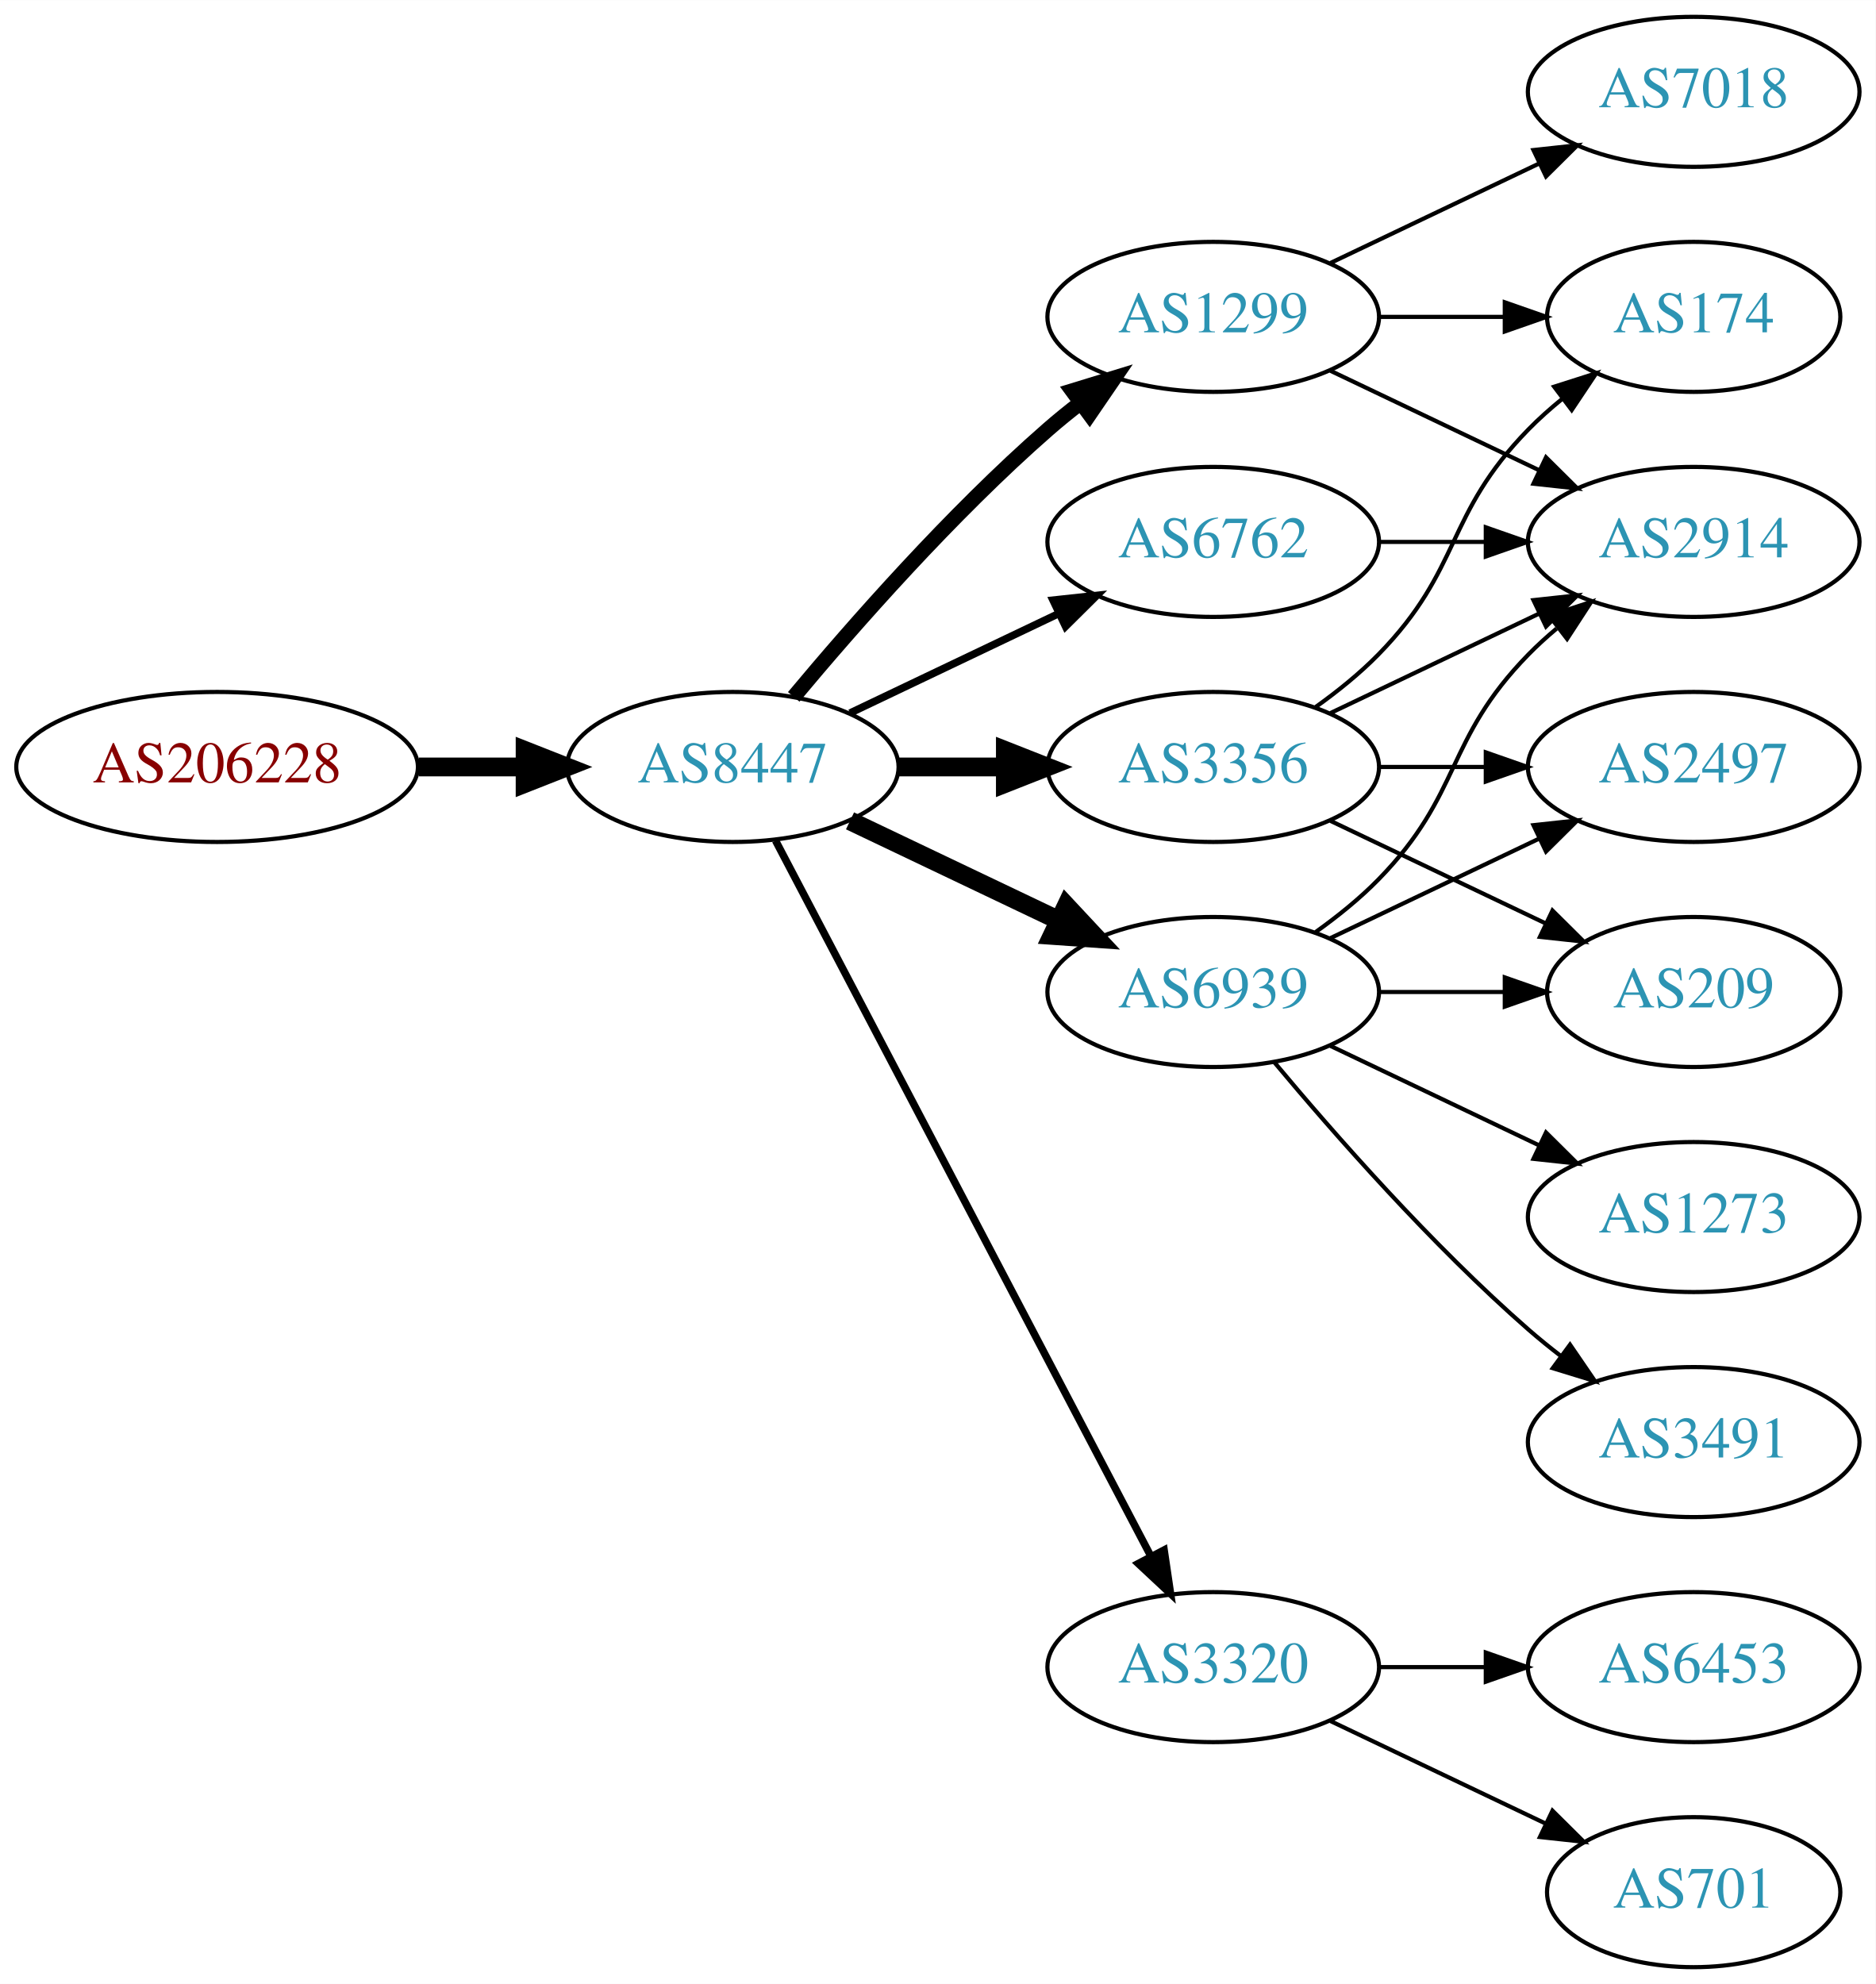
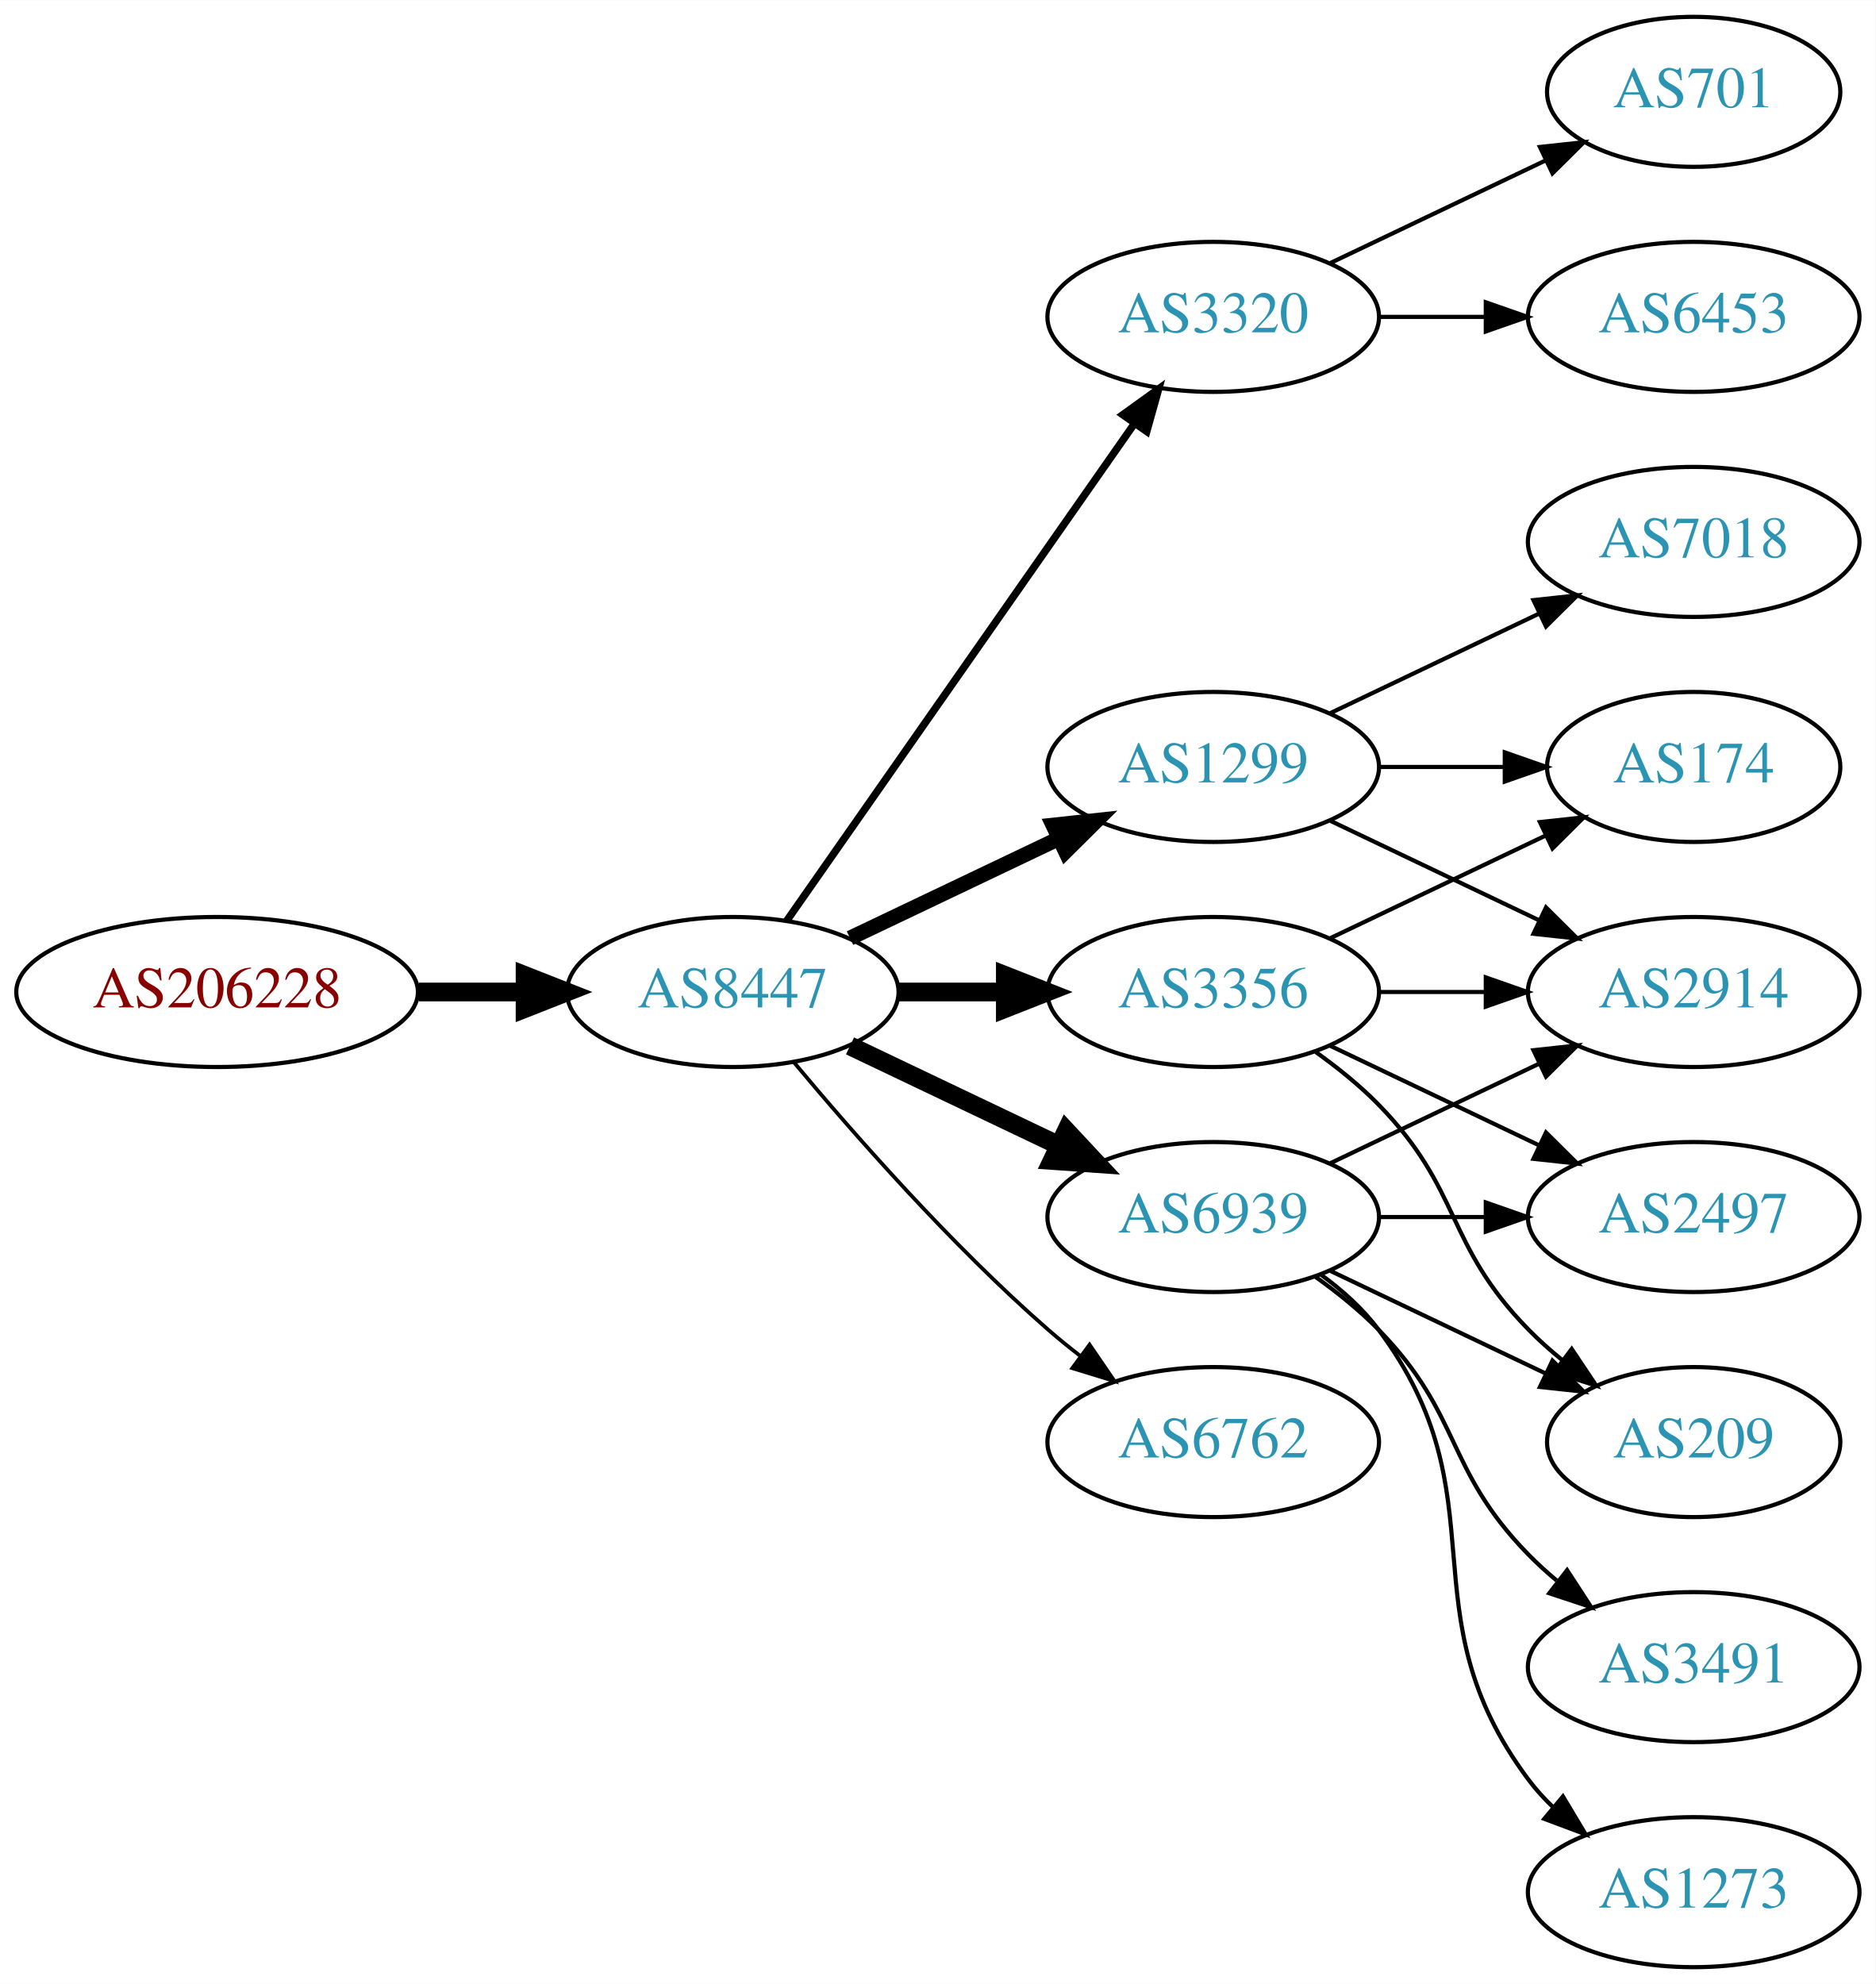
<svg xmlns="http://www.w3.org/2000/svg" xmlns:xlink="http://www.w3.org/1999/xlink" width="450pt" height="476pt" viewBox="0.00 0.00 450.07 476.00">
  <g id="graph0" class="graph" transform="scale(1 1) rotate(0) translate(4 472)">
    <polygon fill="white" stroke="none" points="-4,4 -4,-472 446.07,-472 446.07,4 -4,4" />
    <g id="node1" class="node">
      <g id="a_node1">
        <a xlink:href="/asn/206228" xlink:title="AS206228 ~ Andritz AG [AT]">
-           <ellipse fill="#ffffff" stroke="black" cx="48.096" cy="-288" rx="48.192" ry="18" />
-           <text text-anchor="middle" x="48.096" y="-284.3" font-family="Times,serif" font-size="14.00" fill="#880000">AS206228</text>
+           <ellipse fill="#ffffff" stroke="black" cx="48.096" cy="-234" rx="48.192" ry="18" />
+           <text text-anchor="middle" x="48.096" y="-230.3" font-family="Times,serif" font-size="14.00" fill="#880000">AS206228</text>
        </a>
      </g>
    </g>
    <g id="node2" class="node">
      <g id="a_node2">
        <a xlink:href="/asn/8447" xlink:title="AS8447 ~ A1 Telekom Austria AG [AT]">
-           <ellipse fill="#ffffff" stroke="black" cx="171.838" cy="-288" rx="39.794" ry="18" />
-           <text text-anchor="middle" x="171.838" y="-284.3" font-family="Times,serif" font-size="14.00" fill="#2c94b3">AS8447</text>
+           <ellipse fill="#ffffff" stroke="black" cx="171.838" cy="-234" rx="39.794" ry="18" />
+           <text text-anchor="middle" x="171.838" y="-230.3" font-family="Times,serif" font-size="14.00" fill="#2c94b3">AS8447</text>
        </a>
      </g>
    </g>
    <g id="edge1" class="edge">
-       <path fill="none" stroke="black" stroke-width="4.5" d="M96.513,-288C104.867,-288 113.577,-288 121.969,-288" />
-       <polygon fill="black" stroke="black" stroke-width="4.5" points="122.004,-291.938 132.004,-288 122.004,-284.063 122.004,-291.938" />
+       <path fill="none" stroke="black" stroke-width="4.5" d="M96.513,-234C104.867,-234 113.577,-234 121.969,-234" />
+       <polygon fill="black" stroke="black" stroke-width="4.5" points="122.004,-237.938 132.004,-234 122.004,-230.063 122.004,-237.938" />
    </g>
    <g id="node3" class="node">
      <g id="a_node3">
-         <a xlink:href="/asn/1299" xlink:title="AS1299 ~ Telia Carrier [EU]">
+         <a xlink:href="/asn/3320" xlink:title="AS3320 ~ DTAG [DE]">
          <ellipse fill="#ffffff" stroke="black" cx="287.131" cy="-396" rx="39.794" ry="18" />
-           <text text-anchor="middle" x="287.131" y="-392.3" font-family="Times,serif" font-size="14.00" fill="#2c94b3">AS1299</text>
+           <text text-anchor="middle" x="287.131" y="-392.3" font-family="Times,serif" font-size="14.00" fill="#2c94b3">AS3320</text>
        </a>
      </g>
    </g>
    <g id="edge2" class="edge">
-       <path fill="none" stroke="black" stroke-width="3.6" d="M186.468,-304.817C200.751,-321.929 224.297,-348.745 247.484,-369 249.95,-371.154 252.589,-373.294 255.286,-375.372" />
-       <polygon fill="black" stroke="black" stroke-width="3.6" points="253.311,-378.264 263.44,-381.37 257.459,-372.625 253.311,-378.264" />
+       <path fill="none" stroke="black" stroke-width="1.8" d="M184.748,-251.031C204.67,-279.517 244.859,-336.985 268.209,-370.374" />
+       <polygon fill="black" stroke="black" stroke-width="1.8" points="265.44,-372.521 274.039,-378.71 271.176,-368.509 265.44,-372.521" />
    </g>
    <g id="node4" class="node">
      <g id="a_node4">
-         <a xlink:href="/asn/6939" xlink:title="AS6939 ~ Hurricane Electric LLC [US]">
+         <a xlink:href="/asn/3356" xlink:title="AS3356 ~ Level 3 Parent, LLC [US]">
          <ellipse fill="#ffffff" stroke="black" cx="287.131" cy="-234" rx="39.794" ry="18" />
-           <text text-anchor="middle" x="287.131" y="-230.3" font-family="Times,serif" font-size="14.00" fill="#2c94b3">AS6939</text>
+           <text text-anchor="middle" x="287.131" y="-230.3" font-family="Times,serif" font-size="14.00" fill="#2c94b3">AS3356</text>
        </a>
      </g>
    </g>
    <g id="edge3" class="edge">
-       <path fill="none" stroke="black" stroke-width="4.5" d="M199.974,-275.066C214.968,-267.919 233.789,-258.948 250.013,-251.215" />
-       <polygon fill="black" stroke="black" stroke-width="4.5" points="251.883,-254.686 259.216,-246.829 248.495,-247.577 251.883,-254.686" />
+       <path fill="none" stroke="black" stroke-width="4.5" d="M211.51,-234C219.713,-234 228.477,-234 237.009,-234" />
+       <polygon fill="black" stroke="black" stroke-width="4.5" points="237.248,-237.938 247.248,-234 237.248,-230.063 237.248,-237.938" />
    </g>
    <g id="node5" class="node">
      <g id="a_node5">
-         <a xlink:href="/asn/3356" xlink:title="AS3356 ~ Level 3 Parent, LLC [US]">
+         <a xlink:href="/asn/1299" xlink:title="AS1299 ~ Telia Carrier [EU]">
          <ellipse fill="#ffffff" stroke="black" cx="287.131" cy="-288" rx="39.794" ry="18" />
-           <text text-anchor="middle" x="287.131" y="-284.3" font-family="Times,serif" font-size="14.00" fill="#2c94b3">AS3356</text>
+           <text text-anchor="middle" x="287.131" y="-284.3" font-family="Times,serif" font-size="14.00" fill="#2c94b3">AS1299</text>
        </a>
      </g>
    </g>
    <g id="edge4" class="edge">
-       <path fill="none" stroke="black" stroke-width="4.5" d="M211.51,-288C219.713,-288 228.477,-288 237.009,-288" />
-       <polygon fill="black" stroke="black" stroke-width="4.5" points="237.248,-291.938 247.248,-288 237.248,-284.063 237.248,-291.938" />
+       <path fill="none" stroke="black" stroke-width="3.6" d="M199.974,-246.934C214.968,-254.081 233.789,-263.052 250.013,-270.785" />
+       <polygon fill="black" stroke="black" stroke-width="3.6" points="248.683,-274.028 259.216,-275.171 251.695,-267.709 248.683,-274.028" />
    </g>
    <g id="node6" class="node">
      <g id="a_node6">
-         <a xlink:href="/asn/6762" xlink:title="AS6762 ~ TELECOM ITALIA SPARKLE S.p.A. [IT]">
-           <ellipse fill="#ffffff" stroke="black" cx="287.131" cy="-342" rx="39.794" ry="18" />
-           <text text-anchor="middle" x="287.131" y="-338.3" font-family="Times,serif" font-size="14.00" fill="#2c94b3">AS6762</text>
+         <a xlink:href="/asn/6939" xlink:title="AS6939 ~ Hurricane Electric LLC [US]">
+           <ellipse fill="#ffffff" stroke="black" cx="287.131" cy="-180" rx="39.794" ry="18" />
+           <text text-anchor="middle" x="287.131" y="-176.3" font-family="Times,serif" font-size="14.00" fill="#2c94b3">AS6939</text>
        </a>
      </g>
    </g>
    <g id="edge5" class="edge">
-       <path fill="none" stroke="black" stroke-width="1.8" d="M199.974,-300.934C214.968,-308.081 233.789,-317.052 250.013,-324.785" />
-       <polygon fill="black" stroke="black" stroke-width="1.8" points="248.683,-328.028 259.216,-329.171 251.695,-321.709 248.683,-328.028" />
+       <path fill="none" stroke="black" stroke-width="4.5" d="M199.974,-221.066C214.968,-213.919 233.789,-204.948 250.013,-197.215" />
+       <polygon fill="black" stroke="black" stroke-width="4.5" points="251.883,-200.686 259.216,-192.829 248.495,-193.577 251.883,-200.686" />
    </g>
    <g id="node7" class="node">
      <g id="a_node7">
-         <a xlink:href="/asn/3320" xlink:title="AS3320 ~ DTAG [DE]">
-           <ellipse fill="#ffffff" stroke="black" cx="287.131" cy="-72" rx="39.794" ry="18" />
-           <text text-anchor="middle" x="287.131" y="-68.3" font-family="Times,serif" font-size="14.00" fill="#2c94b3">AS3320</text>
+         <a xlink:href="/asn/6762" xlink:title="AS6762 ~ TELECOM ITALIA SPARKLE S.p.A. [IT]">
+           <ellipse fill="#ffffff" stroke="black" cx="287.131" cy="-126" rx="39.794" ry="18" />
+           <text text-anchor="middle" x="287.131" y="-122.3" font-family="Times,serif" font-size="14.00" fill="#2c94b3">AS6762</text>
        </a>
      </g>
    </g>
    <g id="edge6" class="edge">
-       <path fill="none" stroke="black" stroke-width="1.8" d="M182.109,-270.324C201.951,-232.495 248.628,-143.501 272.115,-98.722" />
-       <polygon fill="black" stroke="black" stroke-width="1.8" points="275.345,-100.099 276.89,-89.618 269.146,-96.848 275.345,-100.099" />
+       <path fill="none" stroke="black" stroke-width="0.9" d="M186.468,-217.183C200.751,-200.071 224.297,-173.255 247.484,-153 249.95,-150.846 252.589,-148.706 255.286,-146.628" />
+       <polygon fill="black" stroke="black" stroke-width="0.9" points="257.459,-149.375 263.44,-140.63 253.311,-143.736 257.459,-149.375" />
    </g>
    <g id="node8" class="node">
      <g id="a_node8">
-         <a xlink:href="/asn/174" xlink:title="AS174 ~ Cogent Communications [US]">
-           <ellipse fill="#ffffff" stroke="black" cx="402.424" cy="-396" rx="35.194" ry="18" />
-           <text text-anchor="middle" x="402.424" y="-392.3" font-family="Times,serif" font-size="14.00" fill="#2c94b3">AS174</text>
+         <a xlink:href="/asn/6453" xlink:title="AS6453 ~ TATA COMMUNICATIONS (AMERICA) INC [US]">
+           <ellipse fill="#ffffff" stroke="black" cx="402.424" cy="-396" rx="39.794" ry="18" />
+           <text text-anchor="middle" x="402.424" y="-392.3" font-family="Times,serif" font-size="14.00" fill="#2c94b3">AS6453</text>
        </a>
      </g>
    </g>
    <g id="edge7" class="edge">
-       <path fill="none" stroke="black" d="M326.803,-396C336.508,-396 346.999,-396 356.962,-396" />
-       <polygon fill="black" stroke="black" points="357.098,-399.5 367.098,-396 357.098,-392.5 357.098,-399.5" />
+       <path fill="none" stroke="black" d="M326.803,-396C335.006,-396 343.77,-396 352.302,-396" />
+       <polygon fill="black" stroke="black" points="352.541,-399.5 362.541,-396 352.541,-392.5 352.541,-399.5" />
    </g>
    <g id="node9" class="node">
      <g id="a_node9">
+         <a xlink:href="/asn/701" xlink:title="AS701 ~ UUNET [US]">
+           <ellipse fill="#ffffff" stroke="black" cx="402.424" cy="-450" rx="35.194" ry="18" />
+           <text text-anchor="middle" x="402.424" y="-446.3" font-family="Times,serif" font-size="14.00" fill="#2c94b3">AS701</text>
+         </a>
+       </g>
+     </g>
+     <g id="edge8" class="edge">
+       <path fill="none" stroke="black" d="M315.267,-408.934C330.699,-416.29 350.185,-425.577 366.72,-433.459" />
+       <polygon fill="black" stroke="black" points="365.529,-436.768 376.062,-437.911 368.54,-430.449 365.529,-436.768" />
+     </g>
+     <g id="node11" class="node">
+       <g id="a_node11">
        <a xlink:href="/asn/2914" xlink:title="AS2914 ~ NTT America, Inc. [US]">
-           <ellipse fill="#ffffff" stroke="black" cx="402.424" cy="-342" rx="39.794" ry="18" />
-           <text text-anchor="middle" x="402.424" y="-338.3" font-family="Times,serif" font-size="14.00" fill="#2c94b3">AS2914</text>
-         </a>
-       </g>
-     </g>
-     <g id="edge8" class="edge">
-       <path fill="none" stroke="black" d="M315.267,-383.066C330.261,-375.919 349.082,-366.948 365.306,-359.215" />
-       <polygon fill="black" stroke="black" points="366.988,-362.291 374.509,-354.829 363.976,-355.972 366.988,-362.291" />
+           <ellipse fill="#ffffff" stroke="black" cx="402.424" cy="-234" rx="39.794" ry="18" />
+           <text text-anchor="middle" x="402.424" y="-230.3" font-family="Times,serif" font-size="14.00" fill="#2c94b3">AS2914</text>
+         </a>
+       </g>
+     </g>
+     <g id="edge17" class="edge">
+       <path fill="none" stroke="black" d="M326.803,-234C335.006,-234 343.77,-234 352.302,-234" />
+       <polygon fill="black" stroke="black" points="352.541,-237.5 362.541,-234 352.541,-230.5 352.541,-237.5" />
+     </g>
+     <g id="node12" class="node">
+       <g id="a_node12">
+         <a xlink:href="/asn/174" xlink:title="AS174 ~ Cogent Communications [US]">
+           <ellipse fill="#ffffff" stroke="black" cx="402.424" cy="-288" rx="35.194" ry="18" />
+           <text text-anchor="middle" x="402.424" y="-284.3" font-family="Times,serif" font-size="14.00" fill="#2c94b3">AS174</text>
+         </a>
+       </g>
+     </g>
+     <g id="edge20" class="edge">
+       <path fill="none" stroke="black" d="M315.267,-246.934C330.699,-254.29 350.185,-263.577 366.72,-271.459" />
+       <polygon fill="black" stroke="black" points="365.529,-274.768 376.062,-275.911 368.54,-268.449 365.529,-274.768" />
+     </g>
+     <g id="node14" class="node">
+       <g id="a_node14">
+         <a xlink:href="/asn/209" xlink:title="AS209 ~ CenturyLink Communications, LLC [US]">
+           <ellipse fill="#ffffff" stroke="black" cx="402.424" cy="-126" rx="35.194" ry="18" />
+           <text text-anchor="middle" x="402.424" y="-122.3" font-family="Times,serif" font-size="14.00" fill="#2c94b3">AS209</text>
+         </a>
+       </g>
+     </g>
+     <g id="edge19" class="edge">
+       <path fill="none" stroke="black" d="M311.725,-219.611C316.981,-215.852 322.313,-211.563 326.777,-207 346.95,-186.383 342.605,-173.617 362.777,-153 365.257,-150.466 368.003,-148.017 370.856,-145.696" />
+       <polygon fill="black" stroke="black" points="373.158,-148.343 379.041,-139.532 368.947,-142.752 373.158,-148.343" />
+     </g>
+     <g id="node16" class="node">
+       <g id="a_node16">
+         <a xlink:href="/asn/2497" xlink:title="AS2497 ~ Internet Initiative Japan Inc. [JP]">
+           <ellipse fill="#ffffff" stroke="black" cx="402.424" cy="-180" rx="39.794" ry="18" />
+           <text text-anchor="middle" x="402.424" y="-176.3" font-family="Times,serif" font-size="14.00" fill="#2c94b3">AS2497</text>
+         </a>
+       </g>
+     </g>
+     <g id="edge18" class="edge">
+       <path fill="none" stroke="black" d="M315.267,-221.066C330.261,-213.919 349.082,-204.948 365.306,-197.215" />
+       <polygon fill="black" stroke="black" points="366.988,-200.291 374.509,-192.829 363.976,-193.972 366.988,-200.291" />
    </g>
    <g id="node10" class="node">
      <g id="a_node10">
        <a xlink:href="/asn/7018" xlink:title="AS7018 ~ AT&amp;T Services, Inc. [US]">
-           <ellipse fill="#ffffff" stroke="black" cx="402.424" cy="-450" rx="39.794" ry="18" />
-           <text text-anchor="middle" x="402.424" y="-446.3" font-family="Times,serif" font-size="14.00" fill="#2c94b3">AS7018</text>
+           <ellipse fill="#ffffff" stroke="black" cx="402.424" cy="-342" rx="39.794" ry="18" />
+           <text text-anchor="middle" x="402.424" y="-338.3" font-family="Times,serif" font-size="14.00" fill="#2c94b3">AS7018</text>
        </a>
      </g>
    </g>
    <g id="edge9" class="edge">
-       <path fill="none" stroke="black" d="M315.267,-408.934C330.261,-416.081 349.082,-425.052 365.306,-432.785" />
-       <polygon fill="black" stroke="black" points="363.976,-436.028 374.509,-437.171 366.988,-429.709 363.976,-436.028" />
+       <path fill="none" stroke="black" d="M315.267,-300.934C330.261,-308.081 349.082,-317.052 365.306,-324.785" />
+       <polygon fill="black" stroke="black" points="363.976,-328.028 374.509,-329.171 366.988,-321.709 363.976,-328.028" />
    </g>
    <g id="edge10" class="edge">
-       <path fill="none" stroke="black" d="M311.725,-248.389C316.981,-252.148 322.313,-256.437 326.777,-261 346.95,-281.617 342.605,-294.383 362.777,-315 364.87,-317.139 367.154,-319.218 369.53,-321.21" />
-       <polygon fill="black" stroke="black" points="367.774,-324.275 377.83,-327.611 372.049,-318.732 367.774,-324.275" />
-     </g>
-     <g id="node11" class="node">
-       <g id="a_node11">
-         <a xlink:href="/asn/209" xlink:title="AS209 ~ CenturyLink Communications, LLC [US]">
-           <ellipse fill="#ffffff" stroke="black" cx="402.424" cy="-234" rx="35.194" ry="18" />
-           <text text-anchor="middle" x="402.424" y="-230.3" font-family="Times,serif" font-size="14.00" fill="#2c94b3">AS209</text>
-         </a>
-       </g>
+       <path fill="none" stroke="black" d="M315.267,-275.066C330.261,-267.919 349.082,-258.948 365.306,-251.215" />
+       <polygon fill="black" stroke="black" points="366.988,-254.291 374.509,-246.829 363.976,-247.972 366.988,-254.291" />
    </g>
    <g id="edge11" class="edge">
-       <path fill="none" stroke="black" d="M326.803,-234C336.508,-234 346.999,-234 356.962,-234" />
-       <polygon fill="black" stroke="black" points="357.098,-237.5 367.098,-234 357.098,-230.5 357.098,-237.5" />
-     </g>
-     <g id="node12" class="node">
-       <g id="a_node12">
-         <a xlink:href="/asn/3491" xlink:title="AS3491 ~ PCCW Global, Inc. [US]">
-           <ellipse fill="#ffffff" stroke="black" cx="402.424" cy="-126" rx="39.794" ry="18" />
-           <text text-anchor="middle" x="402.424" y="-122.3" font-family="Times,serif" font-size="14.00" fill="#2c94b3">AS3491</text>
-         </a>
-       </g>
-     </g>
-     <g id="edge12" class="edge">
-       <path fill="none" stroke="black" d="M301.761,-217.183C316.044,-200.071 339.59,-173.255 362.777,-153 365.243,-150.846 367.882,-148.706 370.579,-146.628" />
-       <polygon fill="black" stroke="black" points="372.752,-149.375 378.733,-140.63 368.604,-143.736 372.752,-149.375" />
+       <path fill="none" stroke="black" d="M326.803,-288C336.508,-288 346.999,-288 356.962,-288" />
+       <polygon fill="black" stroke="black" points="357.098,-291.5 367.098,-288 357.098,-284.5 357.098,-291.5" />
+     </g>
+     <g id="edge14" class="edge">
+       <path fill="none" stroke="black" d="M315.267,-192.934C330.261,-200.081 349.082,-209.052 365.306,-216.785" />
+       <polygon fill="black" stroke="black" points="363.976,-220.028 374.509,-221.171 366.988,-213.709 363.976,-220.028" />
    </g>
    <g id="node13" class="node">
      <g id="a_node13">
-         <a xlink:href="/asn/2497" xlink:title="AS2497 ~ Internet Initiative Japan Inc. [JP]">
-           <ellipse fill="#ffffff" stroke="black" cx="402.424" cy="-288" rx="39.794" ry="18" />
-           <text text-anchor="middle" x="402.424" y="-284.3" font-family="Times,serif" font-size="14.00" fill="#2c94b3">AS2497</text>
-         </a>
-       </g>
+         <a xlink:href="/asn/1273" xlink:title="AS1273 ~ Vodafone Group PLC [EU]">
+           <ellipse fill="#ffffff" stroke="black" cx="402.424" cy="-18" rx="39.794" ry="18" />
+           <text text-anchor="middle" x="402.424" y="-14.3" font-family="Times,serif" font-size="14.00" fill="#2c94b3">AS1273</text>
+         </a>
+       </g>
+     </g>
+     <g id="edge12" class="edge">
+       <path fill="none" stroke="black" d="M313.062,-166.118C318.138,-162.389 323.056,-157.984 326.777,-153 357.049,-112.458 332.506,-85.542 362.777,-45 364.522,-42.664 366.529,-40.455 368.693,-38.383" />
+       <polygon fill="black" stroke="black" points="371.052,-40.973 376.493,-31.882 366.57,-35.595 371.052,-40.973" />
    </g>
    <g id="edge13" class="edge">
-       <path fill="none" stroke="black" d="M315.267,-246.934C330.261,-254.081 349.082,-263.052 365.306,-270.785" />
-       <polygon fill="black" stroke="black" points="363.976,-274.028 374.509,-275.171 366.988,-267.709 363.976,-274.028" />
-     </g>
-     <g id="node14" class="node">
-       <g id="a_node14">
-         <a xlink:href="/asn/1273" xlink:title="AS1273 ~ Vodafone Group PLC [EU]">
-           <ellipse fill="#ffffff" stroke="black" cx="402.424" cy="-180" rx="39.794" ry="18" />
-           <text text-anchor="middle" x="402.424" y="-176.3" font-family="Times,serif" font-size="14.00" fill="#2c94b3">AS1273</text>
-         </a>
-       </g>
-     </g>
-     <g id="edge14" class="edge">
-       <path fill="none" stroke="black" d="M315.267,-221.066C330.261,-213.919 349.082,-204.948 365.306,-197.215" />
-       <polygon fill="black" stroke="black" points="366.988,-200.291 374.509,-192.829 363.976,-193.972 366.988,-200.291" />
-     </g>
-     <g id="edge18" class="edge">
-       <path fill="none" stroke="black" d="M311.725,-302.389C316.981,-306.148 322.313,-310.437 326.777,-315 346.95,-335.617 342.605,-348.383 362.777,-369 365.257,-371.534 368.003,-373.983 370.856,-376.304" />
-       <polygon fill="black" stroke="black" points="368.947,-379.248 379.041,-382.468 373.158,-373.657 368.947,-379.248" />
-     </g>
-     <g id="edge17" class="edge">
-       <path fill="none" stroke="black" d="M315.267,-300.934C330.261,-308.081 349.082,-317.052 365.306,-324.785" />
-       <polygon fill="black" stroke="black" points="363.976,-328.028 374.509,-329.171 366.988,-321.709 363.976,-328.028" />
-     </g>
-     <g id="edge15" class="edge">
-       <path fill="none" stroke="black" d="M315.267,-275.066C330.699,-267.71 350.185,-258.423 366.72,-250.541" />
-       <polygon fill="black" stroke="black" points="368.54,-253.551 376.062,-246.089 365.529,-247.232 368.54,-253.551" />
-     </g>
-     <g id="edge16" class="edge">
-       <path fill="none" stroke="black" d="M326.803,-288C335.006,-288 343.77,-288 352.302,-288" />
-       <polygon fill="black" stroke="black" points="352.541,-291.5 362.541,-288 352.541,-284.5 352.541,-291.5" />
-     </g>
-     <g id="edge21" class="edge">
-       <path fill="none" stroke="black" d="M326.803,-342C335.006,-342 343.77,-342 352.302,-342" />
-       <polygon fill="black" stroke="black" points="352.541,-345.5 362.541,-342 352.541,-338.5 352.541,-345.5" />
+       <path fill="none" stroke="black" d="M315.267,-167.066C330.699,-159.71 350.185,-150.423 366.72,-142.541" />
+       <polygon fill="black" stroke="black" points="368.54,-145.551 376.062,-138.089 365.529,-139.232 368.54,-145.551" />
    </g>
    <g id="node15" class="node">
      <g id="a_node15">
-         <a xlink:href="/asn/701" xlink:title="AS701 ~ UUNET [US]">
-           <ellipse fill="#ffffff" stroke="black" cx="402.424" cy="-18" rx="35.194" ry="18" />
-           <text text-anchor="middle" x="402.424" y="-14.3" font-family="Times,serif" font-size="14.00" fill="#2c94b3">AS701</text>
-         </a>
-       </g>
-     </g>
-     <g id="edge19" class="edge">
-       <path fill="none" stroke="black" d="M315.267,-59.066C330.699,-51.71 350.185,-42.423 366.72,-34.541" />
-       <polygon fill="black" stroke="black" points="368.54,-37.551 376.062,-30.089 365.529,-31.232 368.54,-37.551" />
-     </g>
-     <g id="node16" class="node">
-       <g id="a_node16">
-         <a xlink:href="/asn/6453" xlink:title="AS6453 ~ TATA COMMUNICATIONS (AMERICA) INC [US]">
+         <a xlink:href="/asn/3491" xlink:title="AS3491 ~ PCCW Global, Inc. [US]">
          <ellipse fill="#ffffff" stroke="black" cx="402.424" cy="-72" rx="39.794" ry="18" />
-           <text text-anchor="middle" x="402.424" y="-68.3" font-family="Times,serif" font-size="14.00" fill="#2c94b3">AS6453</text>
-         </a>
-       </g>
-     </g>
-     <g id="edge20" class="edge">
-       <path fill="none" stroke="black" d="M326.803,-72C335.006,-72 343.77,-72 352.302,-72" />
-       <polygon fill="black" stroke="black" points="352.541,-75.5 362.541,-72 352.541,-68.5 352.541,-75.5" />
+           <text text-anchor="middle" x="402.424" y="-68.3" font-family="Times,serif" font-size="14.00" fill="#2c94b3">AS3491</text>
+         </a>
+       </g>
+     </g>
+     <g id="edge15" class="edge">
+       <path fill="none" stroke="black" d="M311.725,-165.611C316.981,-161.852 322.313,-157.563 326.777,-153 346.95,-132.383 342.605,-119.617 362.777,-99 364.87,-96.861 367.154,-94.782 369.53,-92.79" />
+       <polygon fill="black" stroke="black" points="372.049,-95.268 377.83,-86.389 367.774,-89.725 372.049,-95.268" />
+     </g>
+     <g id="edge16" class="edge">
+       <path fill="none" stroke="black" d="M326.803,-180C335.006,-180 343.77,-180 352.302,-180" />
+       <polygon fill="black" stroke="black" points="352.541,-183.5 362.541,-180 352.541,-176.5 352.541,-183.5" />
    </g>
  </g>
</svg>
